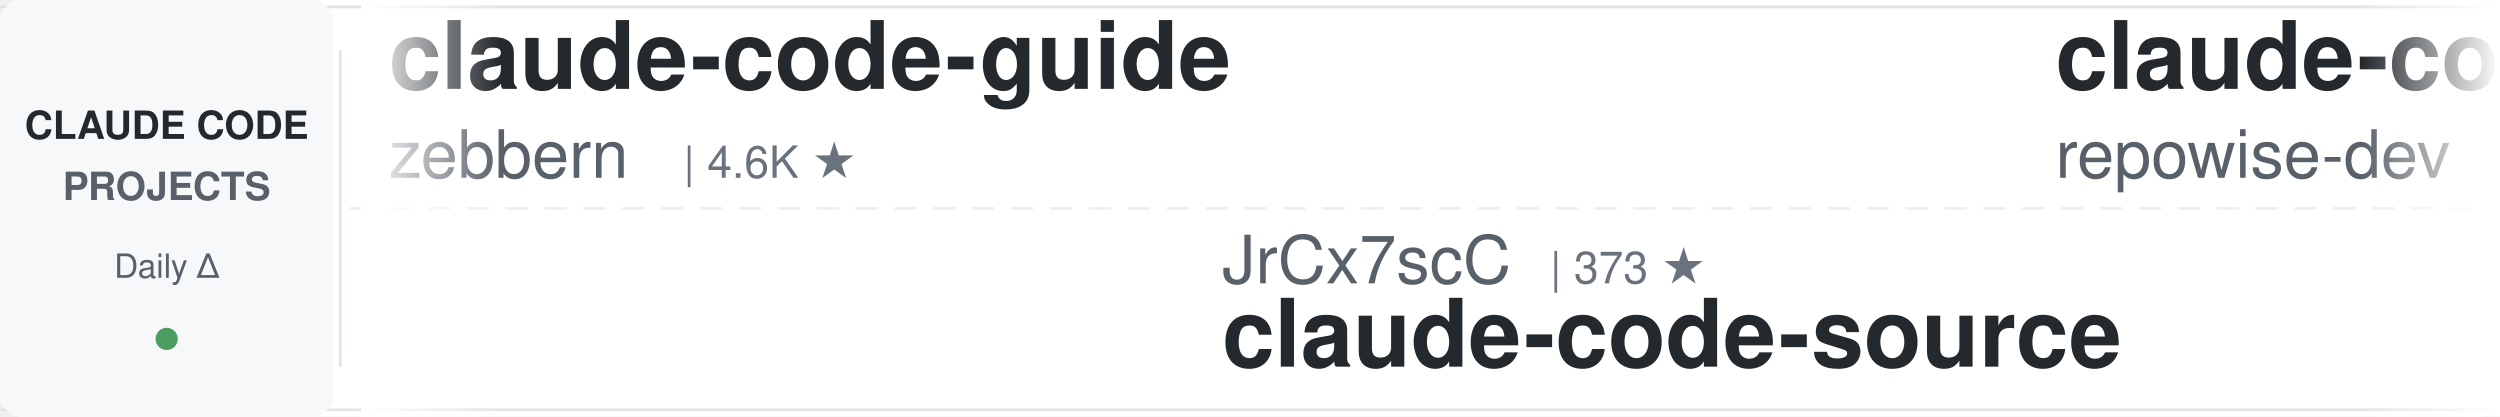
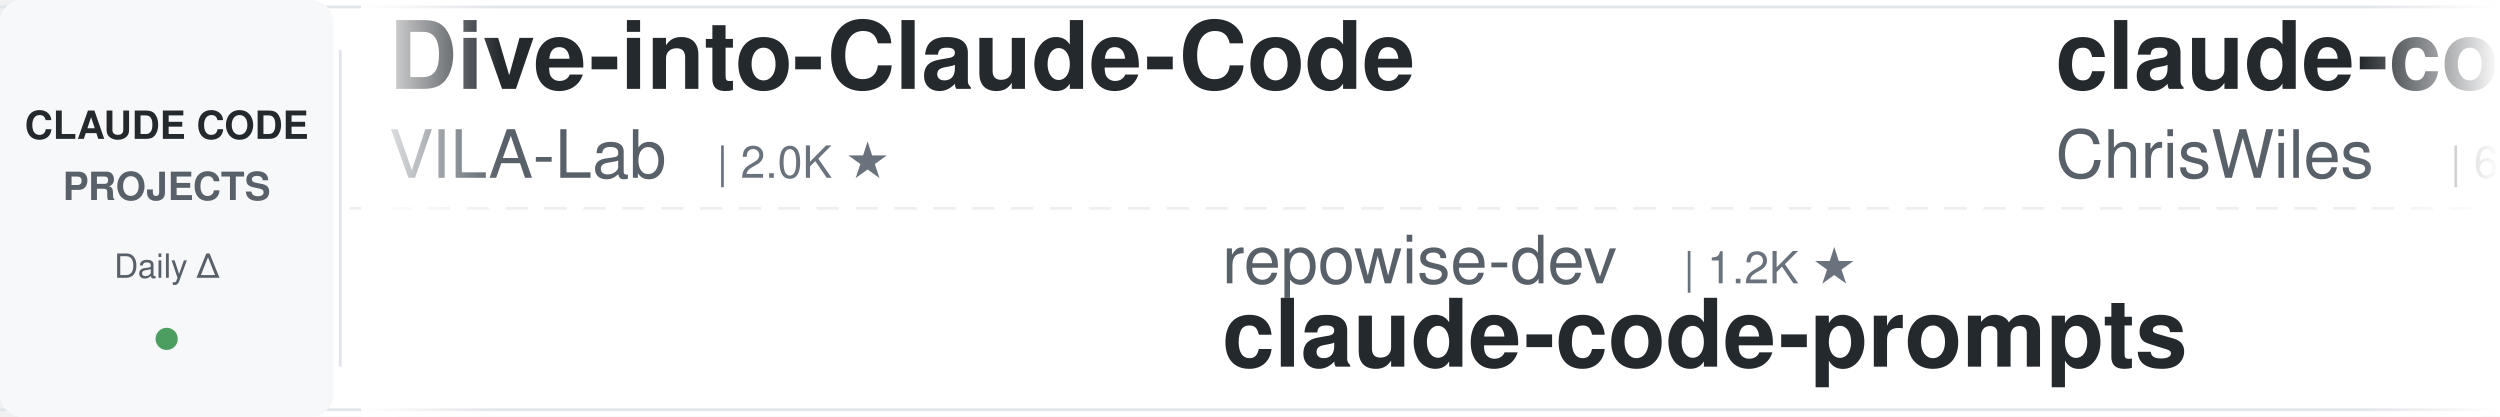
<svg xmlns="http://www.w3.org/2000/svg" width="900" height="150">
  <defs>
    <linearGradient id="leftFade" x1="0%" y1="0%" x2="100%" y2="0%">
      <stop offset="0%" style="stop-color:#ffffff;stop-opacity:1" />
      <stop offset="100%" style="stop-color:#ffffff;stop-opacity:0" />
    </linearGradient>
    <linearGradient id="rightFade" x1="0%" y1="0%" x2="100%" y2="0%">
      <stop offset="0%" style="stop-color:#ffffff;stop-opacity:0" />
      <stop offset="100%" style="stop-color:#ffffff;stop-opacity:1" />
    </linearGradient>
  </defs>
  <rect width="900" height="150" fill="#ffffff" rx="8" />
  <rect x="0" y="2" width="900" height="1" fill="#e1e4e8" />
  <rect x="0" y="147" width="900" height="1" fill="#e1e4e8" />
  <line x1="0" y1="75" x2="900" y2="75" stroke="#e1e4e8" stroke-width="1" stroke-dasharray="8 6" opacity="0.6" />
  <rect x="0" y="0" width="120" height="150" fill="#f6f8fa" rx="8" />
  <text x="60" y="50" font-family="-apple-system, BlinkMacSystemFont, 'Segoe UI', Helvetica, Arial, sans-serif" font-size="14" font-weight="600" fill="#24292e" text-anchor="middle">CLAUDE CODE</text>
  <text x="60" y="72" font-family="-apple-system, BlinkMacSystemFont, 'Segoe UI', Helvetica, Arial, sans-serif" font-size="14" font-weight="600" fill="#586069" text-anchor="middle">PROJECTS</text>
  <text x="60" y="100" font-family="-apple-system, BlinkMacSystemFont, 'Segoe UI', Helvetica, Arial, sans-serif" font-size="12" font-weight="500" fill="#586069" text-anchor="middle">Daily Δ</text>
  <circle cx="60" cy="122" r="4" fill="#22863a" opacity="0.8" />
  <rect x="122" y="18" width="1" height="114" fill="#e1e4e8" />
  <clipPath id="tickerClip">
    <rect x="130" y="0" width="770" height="150" />
  </clipPath>
  <g clip-path="url(#tickerClip)">
    <g id="tickerItems">
      <animateTransform attributeName="transform" attributeType="XML" type="translate" from="0 0" to="-3000 0" dur="54s" repeatCount="indefinite" />
      <g transform="translate(0, 0)">
-         <text x="140" y="32" font-family="-apple-system, BlinkMacSystemFont, 'Segoe UI', Helvetica, Arial, sans-serif" font-size="34" font-weight="600" fill="#24292e">claude-code-guide</text>
-         <text x="140" y="64" font-family="-apple-system, BlinkMacSystemFont, 'Segoe UI', Helvetica, Arial, sans-serif" font-size="24" font-weight="400" fill="#586069">zebbern</text>
-         <text x="246" y="64" font-family="-apple-system, BlinkMacSystemFont, 'Segoe UI', Helvetica, Arial, sans-serif" font-size="16" font-weight="500" fill="#6a737d">| 4.6K ★</text>
+         <text x="140" y="32" font-family="-apple-system, BlinkMacSystemFont, 'Segoe UI', Helvetica, Arial, sans-serif" font-size="34" font-weight="600" fill="#24292e">Dive-into-Claude-Code</text>
+         <text x="140" y="64" font-family="-apple-system, BlinkMacSystemFont, 'Segoe UI', Helvetica, Arial, sans-serif" font-size="24" font-weight="400" fill="#586069">VILA-Lab</text>
+         <text x="258" y="64" font-family="-apple-system, BlinkMacSystemFont, 'Segoe UI', Helvetica, Arial, sans-serif" font-size="16" font-weight="500" fill="#6a737d">| 2.0K ★</text>
      </g>
      <g transform="translate(300, 0)">
-         <text x="140" y="102" font-family="-apple-system, BlinkMacSystemFont, 'Segoe UI', Helvetica, Arial, sans-serif" font-size="24" font-weight="400" fill="#586069">JrCx7scC</text>
-         <text x="258" y="102" font-family="-apple-system, BlinkMacSystemFont, 'Segoe UI', Helvetica, Arial, sans-serif" font-size="16" font-weight="500" fill="#6a737d">| 373 ★</text>
-         <text x="140" y="132" font-family="-apple-system, BlinkMacSystemFont, 'Segoe UI', Helvetica, Arial, sans-serif" font-size="34" font-weight="600" fill="#24292e">claude-code-source</text>
+         <text x="140" y="102" font-family="-apple-system, BlinkMacSystemFont, 'Segoe UI', Helvetica, Arial, sans-serif" font-size="24" font-weight="400" fill="#586069">repowise-dev</text>
+         <text x="306" y="102" font-family="-apple-system, BlinkMacSystemFont, 'Segoe UI', Helvetica, Arial, sans-serif" font-size="16" font-weight="500" fill="#6a737d">| 1.2K ★</text>
+         <text x="140" y="132" font-family="-apple-system, BlinkMacSystemFont, 'Segoe UI', Helvetica, Arial, sans-serif" font-size="34" font-weight="600" fill="#24292e">claude-code-prompts</text>
      </g>
      <g transform="translate(600, 0)">
-         <text x="140" y="32" font-family="-apple-system, BlinkMacSystemFont, 'Segoe UI', Helvetica, Arial, sans-serif" font-size="34" font-weight="600" fill="#24292e">claude-code-prompts</text>
-         <text x="140" y="64" font-family="-apple-system, BlinkMacSystemFont, 'Segoe UI', Helvetica, Arial, sans-serif" font-size="24" font-weight="400" fill="#586069">repowise-dev</text>
-         <text x="306" y="64" font-family="-apple-system, BlinkMacSystemFont, 'Segoe UI', Helvetica, Arial, sans-serif" font-size="16" font-weight="500" fill="#6a737d">| 1.2K ★</text>
+         <text x="140" y="32" font-family="-apple-system, BlinkMacSystemFont, 'Segoe UI', Helvetica, Arial, sans-serif" font-size="34" font-weight="600" fill="#24292e">claude-code-showcase</text>
+         <text x="140" y="64" font-family="-apple-system, BlinkMacSystemFont, 'Segoe UI', Helvetica, Arial, sans-serif" font-size="24" font-weight="400" fill="#586069">ChrisWiles</text>
+         <text x="282" y="64" font-family="-apple-system, BlinkMacSystemFont, 'Segoe UI', Helvetica, Arial, sans-serif" font-size="16" font-weight="500" fill="#6a737d">| 6.0K ★</text>
      </g>
      <g transform="translate(900, 0)">
-         <text x="140" y="102" font-family="-apple-system, BlinkMacSystemFont, 'Segoe UI', Helvetica, Arial, sans-serif" font-size="24" font-weight="400" fill="#586069">huangjia2019</text>
-         <text x="306" y="102" font-family="-apple-system, BlinkMacSystemFont, 'Segoe UI', Helvetica, Arial, sans-serif" font-size="16" font-weight="500" fill="#6a737d">| 1.1K ★</text>
-         <text x="140" y="132" font-family="-apple-system, BlinkMacSystemFont, 'Segoe UI', Helvetica, Arial, sans-serif" font-size="34" font-weight="600" fill="#24292e">claude-code-engineering</text>
+         <text x="140" y="102" font-family="-apple-system, BlinkMacSystemFont, 'Segoe UI', Helvetica, Arial, sans-serif" font-size="24" font-weight="400" fill="#586069">1rgs</text>
+         <text x="210" y="102" font-family="-apple-system, BlinkMacSystemFont, 'Segoe UI', Helvetica, Arial, sans-serif" font-size="16" font-weight="500" fill="#6a737d">| 3.7K ★</text>
+         <text x="140" y="132" font-family="-apple-system, BlinkMacSystemFont, 'Segoe UI', Helvetica, Arial, sans-serif" font-size="34" font-weight="600" fill="#24292e">claude-code-proxy</text>
      </g>
      <g transform="translate(1200, 0)">
-         <text x="140" y="32" font-family="-apple-system, BlinkMacSystemFont, 'Segoe UI', Helvetica, Arial, sans-serif" font-size="34" font-weight="600" fill="#24292e">claude_codex_bridge</text>
-         <text x="140" y="64" font-family="-apple-system, BlinkMacSystemFont, 'Segoe UI', Helvetica, Arial, sans-serif" font-size="24" font-weight="400" fill="#586069">SeemSeam</text>
-         <text x="258" y="64" font-family="-apple-system, BlinkMacSystemFont, 'Segoe UI', Helvetica, Arial, sans-serif" font-size="16" font-weight="500" fill="#6a737d">| 3.4K ★</text>
+         <text x="140" y="32" font-family="-apple-system, BlinkMacSystemFont, 'Segoe UI', Helvetica, Arial, sans-serif" font-size="34" font-weight="600" fill="#24292e">claude-code-from-scratch</text>
+         <text x="140" y="64" font-family="-apple-system, BlinkMacSystemFont, 'Segoe UI', Helvetica, Arial, sans-serif" font-size="24" font-weight="400" fill="#586069">Windy3f3f3f3f</text>
+         <text x="318" y="64" font-family="-apple-system, BlinkMacSystemFont, 'Segoe UI', Helvetica, Arial, sans-serif" font-size="16" font-weight="500" fill="#6a737d">| 2.6K ★</text>
      </g>
      <g transform="translate(1500, 0)">
-         <text x="140" y="102" font-family="-apple-system, BlinkMacSystemFont, 'Segoe UI', Helvetica, Arial, sans-serif" font-size="24" font-weight="400" fill="#586069">digitalsamba</text>
-         <text x="306" y="102" font-family="-apple-system, BlinkMacSystemFont, 'Segoe UI', Helvetica, Arial, sans-serif" font-size="16" font-weight="500" fill="#6a737d">| 1.9K ★</text>
-         <text x="140" y="132" font-family="-apple-system, BlinkMacSystemFont, 'Segoe UI', Helvetica, Arial, sans-serif" font-size="34" font-weight="600" fill="#24292e">claude-code-video-toolki...</text>
+         <text x="140" y="102" font-family="-apple-system, BlinkMacSystemFont, 'Segoe UI', Helvetica, Arial, sans-serif" font-size="24" font-weight="400" fill="#586069">luyao618</text>
+         <text x="258" y="102" font-family="-apple-system, BlinkMacSystemFont, 'Segoe UI', Helvetica, Arial, sans-serif" font-size="16" font-weight="500" fill="#6a737d">| 1.7K ★</text>
+         <text x="140" y="132" font-family="-apple-system, BlinkMacSystemFont, 'Segoe UI', Helvetica, Arial, sans-serif" font-size="34" font-weight="600" fill="#24292e">Claude-Code-Source-Study</text>
      </g>
      <g transform="translate(1800, 0)">
-         <text x="140" y="32" font-family="-apple-system, BlinkMacSystemFont, 'Segoe UI', Helvetica, Arial, sans-serif" font-size="34" font-weight="600" fill="#24292e">ECC</text>
-         <text x="140" y="64" font-family="-apple-system, BlinkMacSystemFont, 'Segoe UI', Helvetica, Arial, sans-serif" font-size="24" font-weight="400" fill="#586069">affaan-m</text>
-         <text x="258" y="64" font-family="-apple-system, BlinkMacSystemFont, 'Segoe UI', Helvetica, Arial, sans-serif" font-size="16" font-weight="500" fill="#6a737d">| 239.6K ★</text>
+         <text x="140" y="32" font-family="-apple-system, BlinkMacSystemFont, 'Segoe UI', Helvetica, Arial, sans-serif" font-size="34" font-weight="600" fill="#24292e">claude-code-spec-workflo...</text>
+         <text x="140" y="64" font-family="-apple-system, BlinkMacSystemFont, 'Segoe UI', Helvetica, Arial, sans-serif" font-size="24" font-weight="400" fill="#586069">Pimzino</text>
+         <text x="246" y="64" font-family="-apple-system, BlinkMacSystemFont, 'Segoe UI', Helvetica, Arial, sans-serif" font-size="16" font-weight="500" fill="#6a737d">| 3.8K ★</text>
      </g>
      <g transform="translate(2100, 0)">
+         <text x="140" y="102" font-family="-apple-system, BlinkMacSystemFont, 'Segoe UI', Helvetica, Arial, sans-serif" font-size="24" font-weight="400" fill="#586069">multica-ai</text>
+         <text x="282" y="102" font-family="-apple-system, BlinkMacSystemFont, 'Segoe UI', Helvetica, Arial, sans-serif" font-size="16" font-weight="500" fill="#6a737d">| 201.8K ★</text>
+         <text x="140" y="132" font-family="-apple-system, BlinkMacSystemFont, 'Segoe UI', Helvetica, Arial, sans-serif" font-size="34" font-weight="600" fill="#24292e">andrej-karpathy-skills</text>
+       </g>
+       <g transform="translate(2400, 0)">
+         <text x="140" y="32" font-family="-apple-system, BlinkMacSystemFont, 'Segoe UI', Helvetica, Arial, sans-serif" font-size="34" font-weight="600" fill="#24292e">claude-code-my-workflow</text>
+         <text x="140" y="64" font-family="-apple-system, BlinkMacSystemFont, 'Segoe UI', Helvetica, Arial, sans-serif" font-size="24" font-weight="400" fill="#586069">pedrohcgs</text>
+         <text x="270" y="64" font-family="-apple-system, BlinkMacSystemFont, 'Segoe UI', Helvetica, Arial, sans-serif" font-size="16" font-weight="500" fill="#6a737d">| 1.5K ★</text>
+       </g>
+       <g transform="translate(2700, 0)">
        <text x="140" y="102" font-family="-apple-system, BlinkMacSystemFont, 'Segoe UI', Helvetica, Arial, sans-serif" font-size="24" font-weight="400" fill="#586069">Njengah</text>
        <text x="246" y="102" font-family="-apple-system, BlinkMacSystemFont, 'Segoe UI', Helvetica, Arial, sans-serif" font-size="16" font-weight="500" fill="#6a737d">| 1.9K ★</text>
        <text x="140" y="132" font-family="-apple-system, BlinkMacSystemFont, 'Segoe UI', Helvetica, Arial, sans-serif" font-size="34" font-weight="600" fill="#24292e">claude-code-cheat-sheet</text>
      </g>
-       <g transform="translate(2400, 0)">
-         <text x="140" y="32" font-family="-apple-system, BlinkMacSystemFont, 'Segoe UI', Helvetica, Arial, sans-serif" font-size="34" font-weight="600" fill="#24292e">claude-code-plugins-plus...</text>
-         <text x="140" y="64" font-family="-apple-system, BlinkMacSystemFont, 'Segoe UI', Helvetica, Arial, sans-serif" font-size="24" font-weight="400" fill="#586069">jeremylongshore</text>
-         <text x="342" y="64" font-family="-apple-system, BlinkMacSystemFont, 'Segoe UI', Helvetica, Arial, sans-serif" font-size="16" font-weight="500" fill="#6a737d">| 2.6K ★</text>
-       </g>
-       <g transform="translate(2700, 0)">
-         <text x="140" y="102" font-family="-apple-system, BlinkMacSystemFont, 'Segoe UI', Helvetica, Arial, sans-serif" font-size="24" font-weight="400" fill="#586069">disler</text>
-         <text x="234" y="102" font-family="-apple-system, BlinkMacSystemFont, 'Segoe UI', Helvetica, Arial, sans-serif" font-size="16" font-weight="500" fill="#6a737d">| 3.9K ★</text>
-         <text x="140" y="132" font-family="-apple-system, BlinkMacSystemFont, 'Segoe UI', Helvetica, Arial, sans-serif" font-size="34" font-weight="600" fill="#24292e">claude-code-hooks-master...</text>
-       </g>
      <g transform="translate(3000, 0)">
-         <text x="140" y="32" font-family="-apple-system, BlinkMacSystemFont, 'Segoe UI', Helvetica, Arial, sans-serif" font-size="34" font-weight="600" fill="#24292e">claude-code-guide</text>
-         <text x="140" y="64" font-family="-apple-system, BlinkMacSystemFont, 'Segoe UI', Helvetica, Arial, sans-serif" font-size="24" font-weight="400" fill="#586069">zebbern</text>
-         <text x="246" y="64" font-family="-apple-system, BlinkMacSystemFont, 'Segoe UI', Helvetica, Arial, sans-serif" font-size="16" font-weight="500" fill="#6a737d">| 4.6K ★</text>
+         <text x="140" y="32" font-family="-apple-system, BlinkMacSystemFont, 'Segoe UI', Helvetica, Arial, sans-serif" font-size="34" font-weight="600" fill="#24292e">Dive-into-Claude-Code</text>
+         <text x="140" y="64" font-family="-apple-system, BlinkMacSystemFont, 'Segoe UI', Helvetica, Arial, sans-serif" font-size="24" font-weight="400" fill="#586069">VILA-Lab</text>
+         <text x="258" y="64" font-family="-apple-system, BlinkMacSystemFont, 'Segoe UI', Helvetica, Arial, sans-serif" font-size="16" font-weight="500" fill="#6a737d">| 2.0K ★</text>
      </g>
      <g transform="translate(3300, 0)">
-         <text x="140" y="102" font-family="-apple-system, BlinkMacSystemFont, 'Segoe UI', Helvetica, Arial, sans-serif" font-size="24" font-weight="400" fill="#586069">JrCx7scC</text>
-         <text x="258" y="102" font-family="-apple-system, BlinkMacSystemFont, 'Segoe UI', Helvetica, Arial, sans-serif" font-size="16" font-weight="500" fill="#6a737d">| 373 ★</text>
-         <text x="140" y="132" font-family="-apple-system, BlinkMacSystemFont, 'Segoe UI', Helvetica, Arial, sans-serif" font-size="34" font-weight="600" fill="#24292e">claude-code-source</text>
+         <text x="140" y="102" font-family="-apple-system, BlinkMacSystemFont, 'Segoe UI', Helvetica, Arial, sans-serif" font-size="24" font-weight="400" fill="#586069">repowise-dev</text>
+         <text x="306" y="102" font-family="-apple-system, BlinkMacSystemFont, 'Segoe UI', Helvetica, Arial, sans-serif" font-size="16" font-weight="500" fill="#6a737d">| 1.2K ★</text>
+         <text x="140" y="132" font-family="-apple-system, BlinkMacSystemFont, 'Segoe UI', Helvetica, Arial, sans-serif" font-size="34" font-weight="600" fill="#24292e">claude-code-prompts</text>
      </g>
      <g transform="translate(3600, 0)">
-         <text x="140" y="32" font-family="-apple-system, BlinkMacSystemFont, 'Segoe UI', Helvetica, Arial, sans-serif" font-size="34" font-weight="600" fill="#24292e">claude-code-prompts</text>
-         <text x="140" y="64" font-family="-apple-system, BlinkMacSystemFont, 'Segoe UI', Helvetica, Arial, sans-serif" font-size="24" font-weight="400" fill="#586069">repowise-dev</text>
-         <text x="306" y="64" font-family="-apple-system, BlinkMacSystemFont, 'Segoe UI', Helvetica, Arial, sans-serif" font-size="16" font-weight="500" fill="#6a737d">| 1.2K ★</text>
+         <text x="140" y="32" font-family="-apple-system, BlinkMacSystemFont, 'Segoe UI', Helvetica, Arial, sans-serif" font-size="34" font-weight="600" fill="#24292e">claude-code-showcase</text>
+         <text x="140" y="64" font-family="-apple-system, BlinkMacSystemFont, 'Segoe UI', Helvetica, Arial, sans-serif" font-size="24" font-weight="400" fill="#586069">ChrisWiles</text>
+         <text x="282" y="64" font-family="-apple-system, BlinkMacSystemFont, 'Segoe UI', Helvetica, Arial, sans-serif" font-size="16" font-weight="500" fill="#6a737d">| 6.0K ★</text>
      </g>
      <g transform="translate(3900, 0)">
-         <text x="140" y="102" font-family="-apple-system, BlinkMacSystemFont, 'Segoe UI', Helvetica, Arial, sans-serif" font-size="24" font-weight="400" fill="#586069">huangjia2019</text>
-         <text x="306" y="102" font-family="-apple-system, BlinkMacSystemFont, 'Segoe UI', Helvetica, Arial, sans-serif" font-size="16" font-weight="500" fill="#6a737d">| 1.1K ★</text>
-         <text x="140" y="132" font-family="-apple-system, BlinkMacSystemFont, 'Segoe UI', Helvetica, Arial, sans-serif" font-size="34" font-weight="600" fill="#24292e">claude-code-engineering</text>
+         <text x="140" y="102" font-family="-apple-system, BlinkMacSystemFont, 'Segoe UI', Helvetica, Arial, sans-serif" font-size="24" font-weight="400" fill="#586069">1rgs</text>
+         <text x="210" y="102" font-family="-apple-system, BlinkMacSystemFont, 'Segoe UI', Helvetica, Arial, sans-serif" font-size="16" font-weight="500" fill="#6a737d">| 3.7K ★</text>
+         <text x="140" y="132" font-family="-apple-system, BlinkMacSystemFont, 'Segoe UI', Helvetica, Arial, sans-serif" font-size="34" font-weight="600" fill="#24292e">claude-code-proxy</text>
      </g>
    </g>
  </g>
  <rect x="130" y="0" width="50" height="150" fill="url(#leftFade)" />
  <rect x="850" y="0" width="50" height="150" fill="url(#rightFade)" />
</svg>
